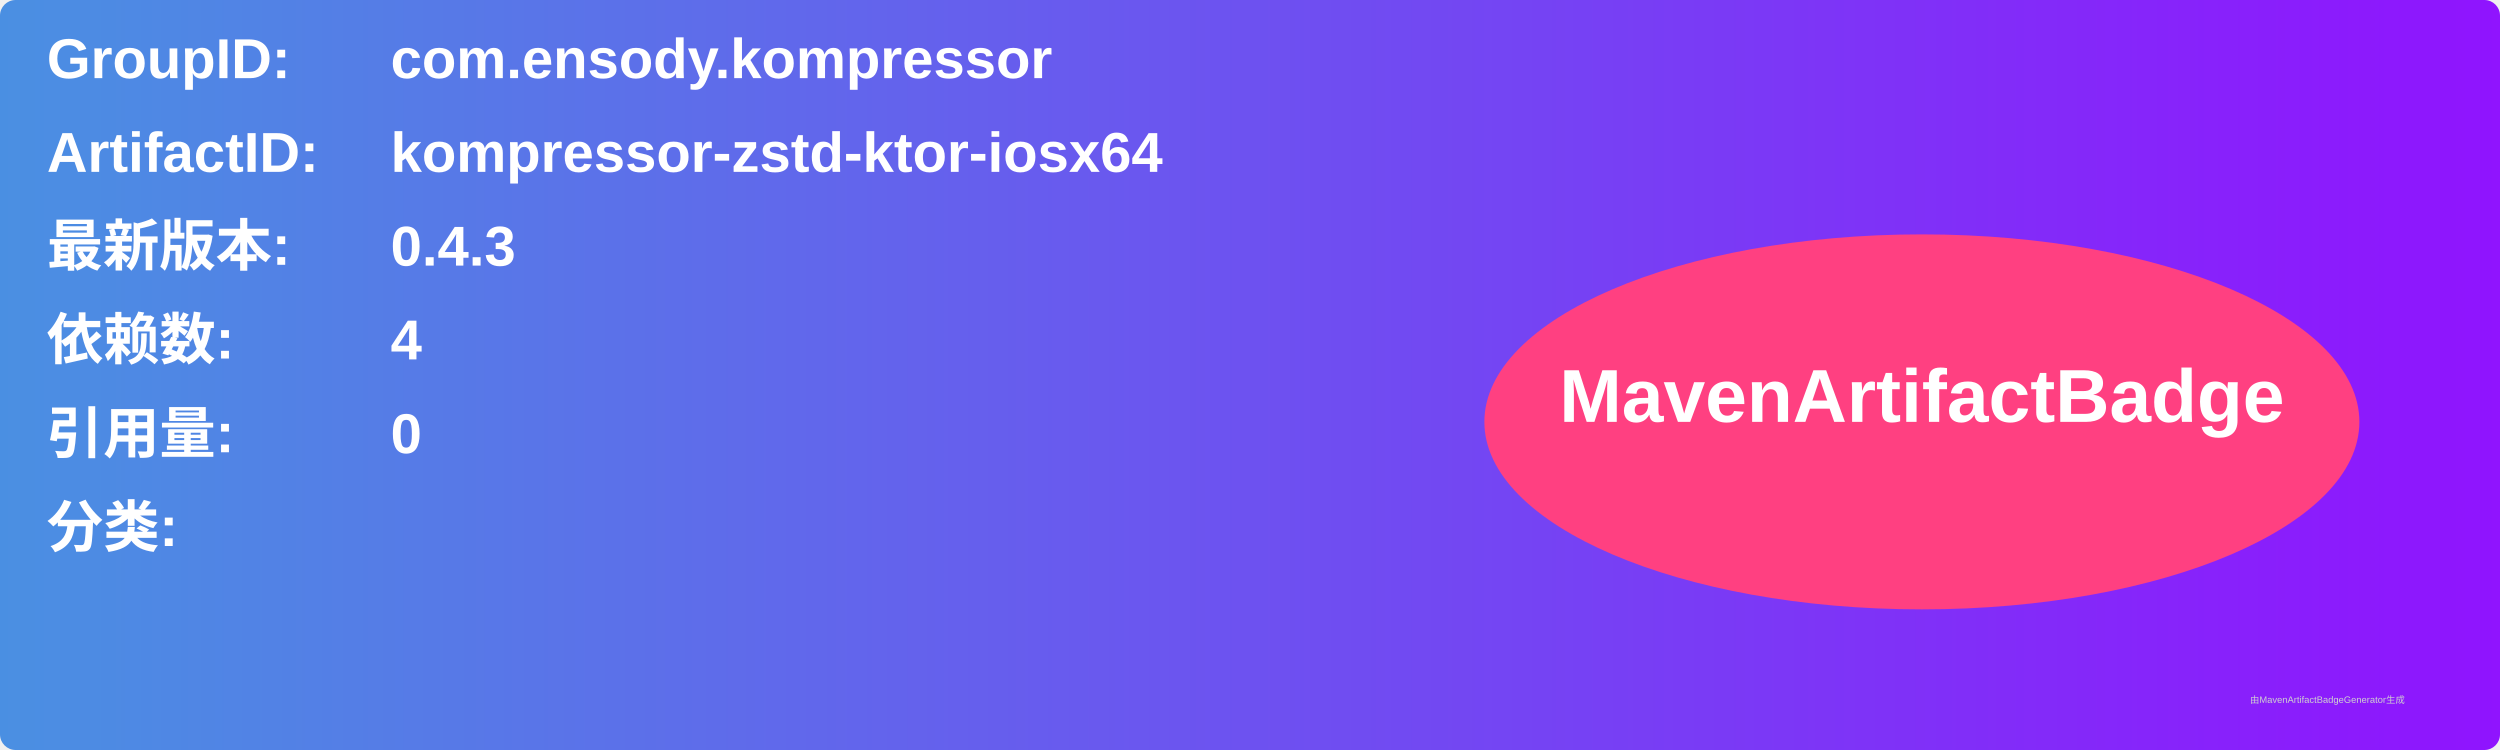
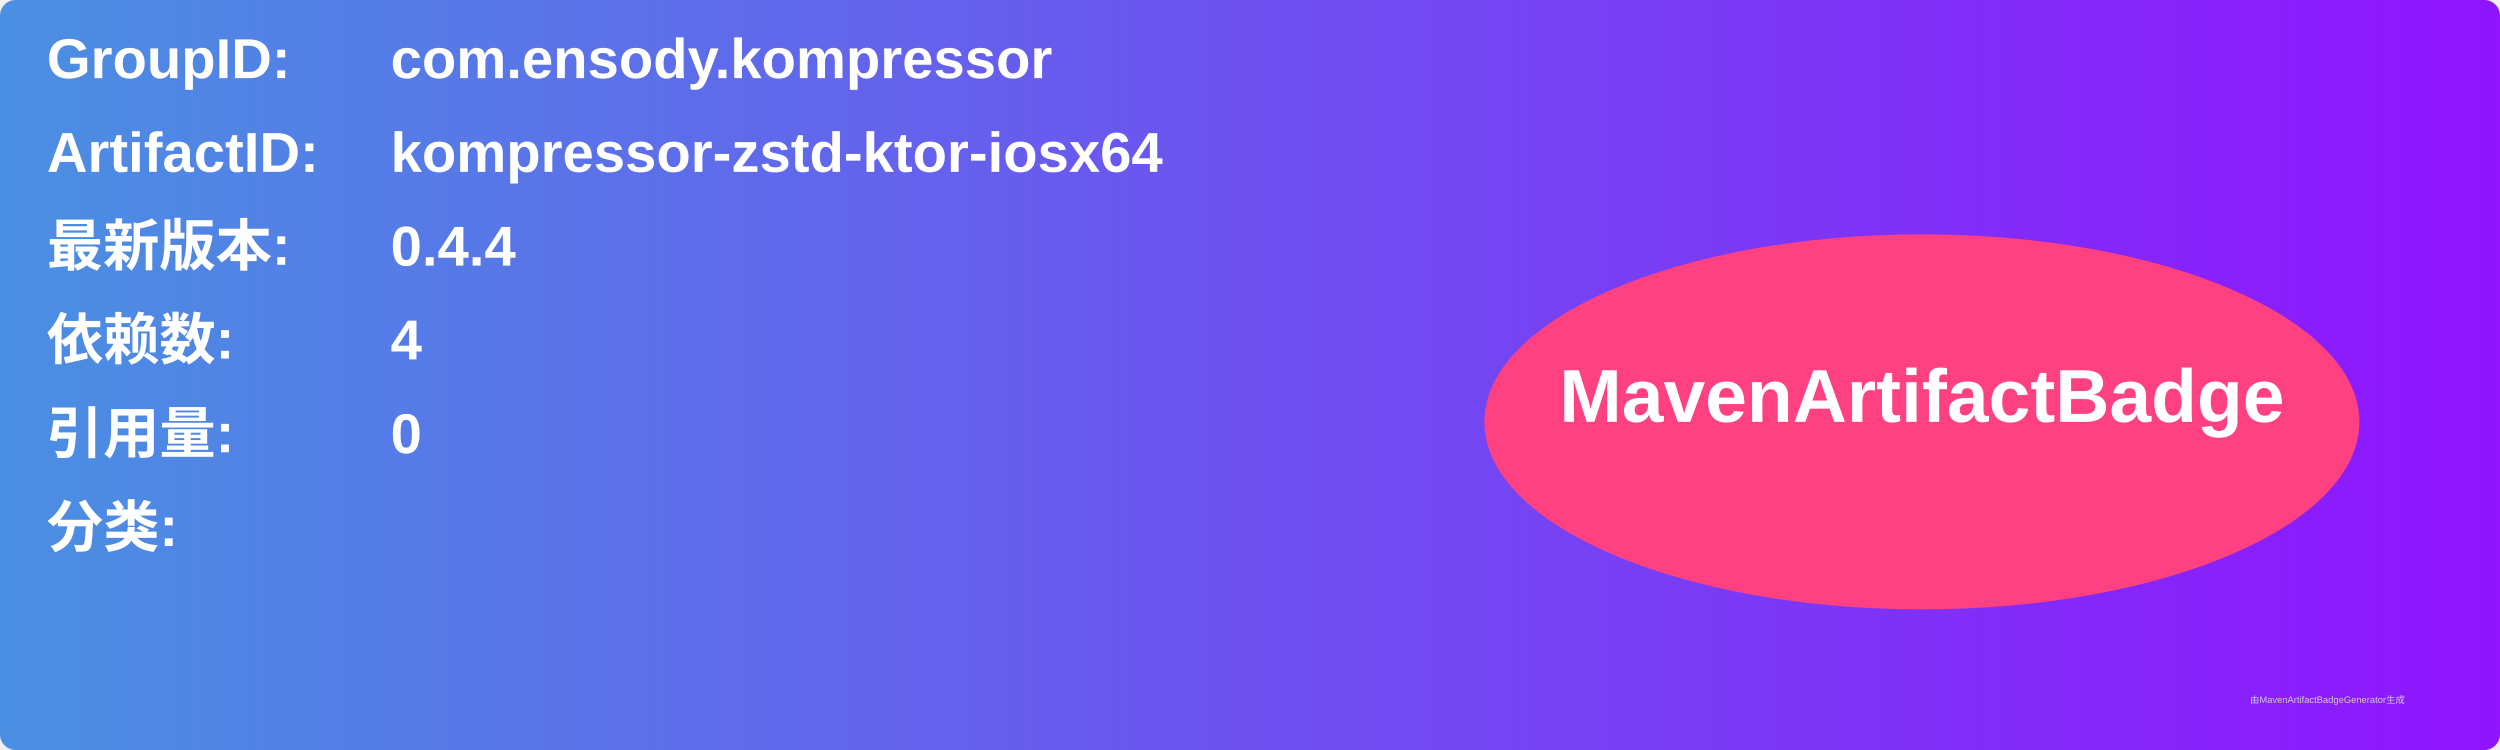
<svg xmlns="http://www.w3.org/2000/svg" width="800" height="240" viewBox="0 0 800 240">
  <linearGradient id="grad" x1="0%" y1="0%" x2="100%" y2="0%">
    <stop offset="0%" stop-color="#4a90e2" />
    <stop offset="100%" stop-color="#9013fe" />
  </linearGradient>
  <rect width="100%" height="100%" rx="5" ry="5" fill="url(#grad)" />
  <g transform="translate(15, 15)">
    <text x="0" y="10" font-family="Arial" font-size="18" fill="white" font-weight="bold" width="260">GroupID:</text>
    <text x="110" y="10" font-family="Arial" font-size="18" fill="white" font-weight="bold" width="460">com.ensody.kompressor</text>
    <text x="0" y="40" font-family="Arial" font-size="18" fill="white" font-weight="bold" width="260">ArtifactID:</text>
    <text x="110" y="40" font-family="Arial" font-size="18" fill="white" font-weight="bold" width="460">kompressor-zstd-ktor-iosx64</text>
    <text x="0" y="70" font-family="Arial" font-size="18" fill="white" font-weight="bold">最新版本:</text>
    <text x="110" y="70" font-family="Arial" font-size="18" fill="white" font-weight="bold">
-       <tspan font-weight="bold">0.4.3</tspan>
+       <tspan font-weight="bold">0.4.4</tspan>
    </text>
    <text x="0" y="100" font-family="Arial" font-size="18" fill="white" font-weight="bold">依赖数: </text>
    <text x="110" y="100" font-family="Arial" font-size="18" fill="white">
      <tspan font-weight="bold">4</tspan>
    </text>
    <text x="0" y="130" font-family="Arial" font-size="18" fill="white" font-weight="bold">引用量: </text>
    <text x="110" y="130" font-family="Arial" font-size="18" fill="white">
      <tspan font-weight="bold">0</tspan>
    </text>
    <text x="0" y="160" font-family="Arial" font-size="18" fill="white" font-weight="bold">分类:</text>
    <text x="10" y="190" font-family="Arial" font-size="10" fill="white">
      <tspan font-weight="bold" />
    </text>
    <ellipse cx="600" cy="120" rx="140" ry="60" fill="#ff4081" />
    <text x="600" y="120" text-anchor="middle" font-family="Arial" font-size="24" fill="white" font-weight="bold">MavenArtifactBadge</text>
  </g>
  <text x="720" y="225" font-family="Arial" font-size="3" fill="#d0d0d0">由MavenArtifactBadgeGenerator生成</text>
</svg>
